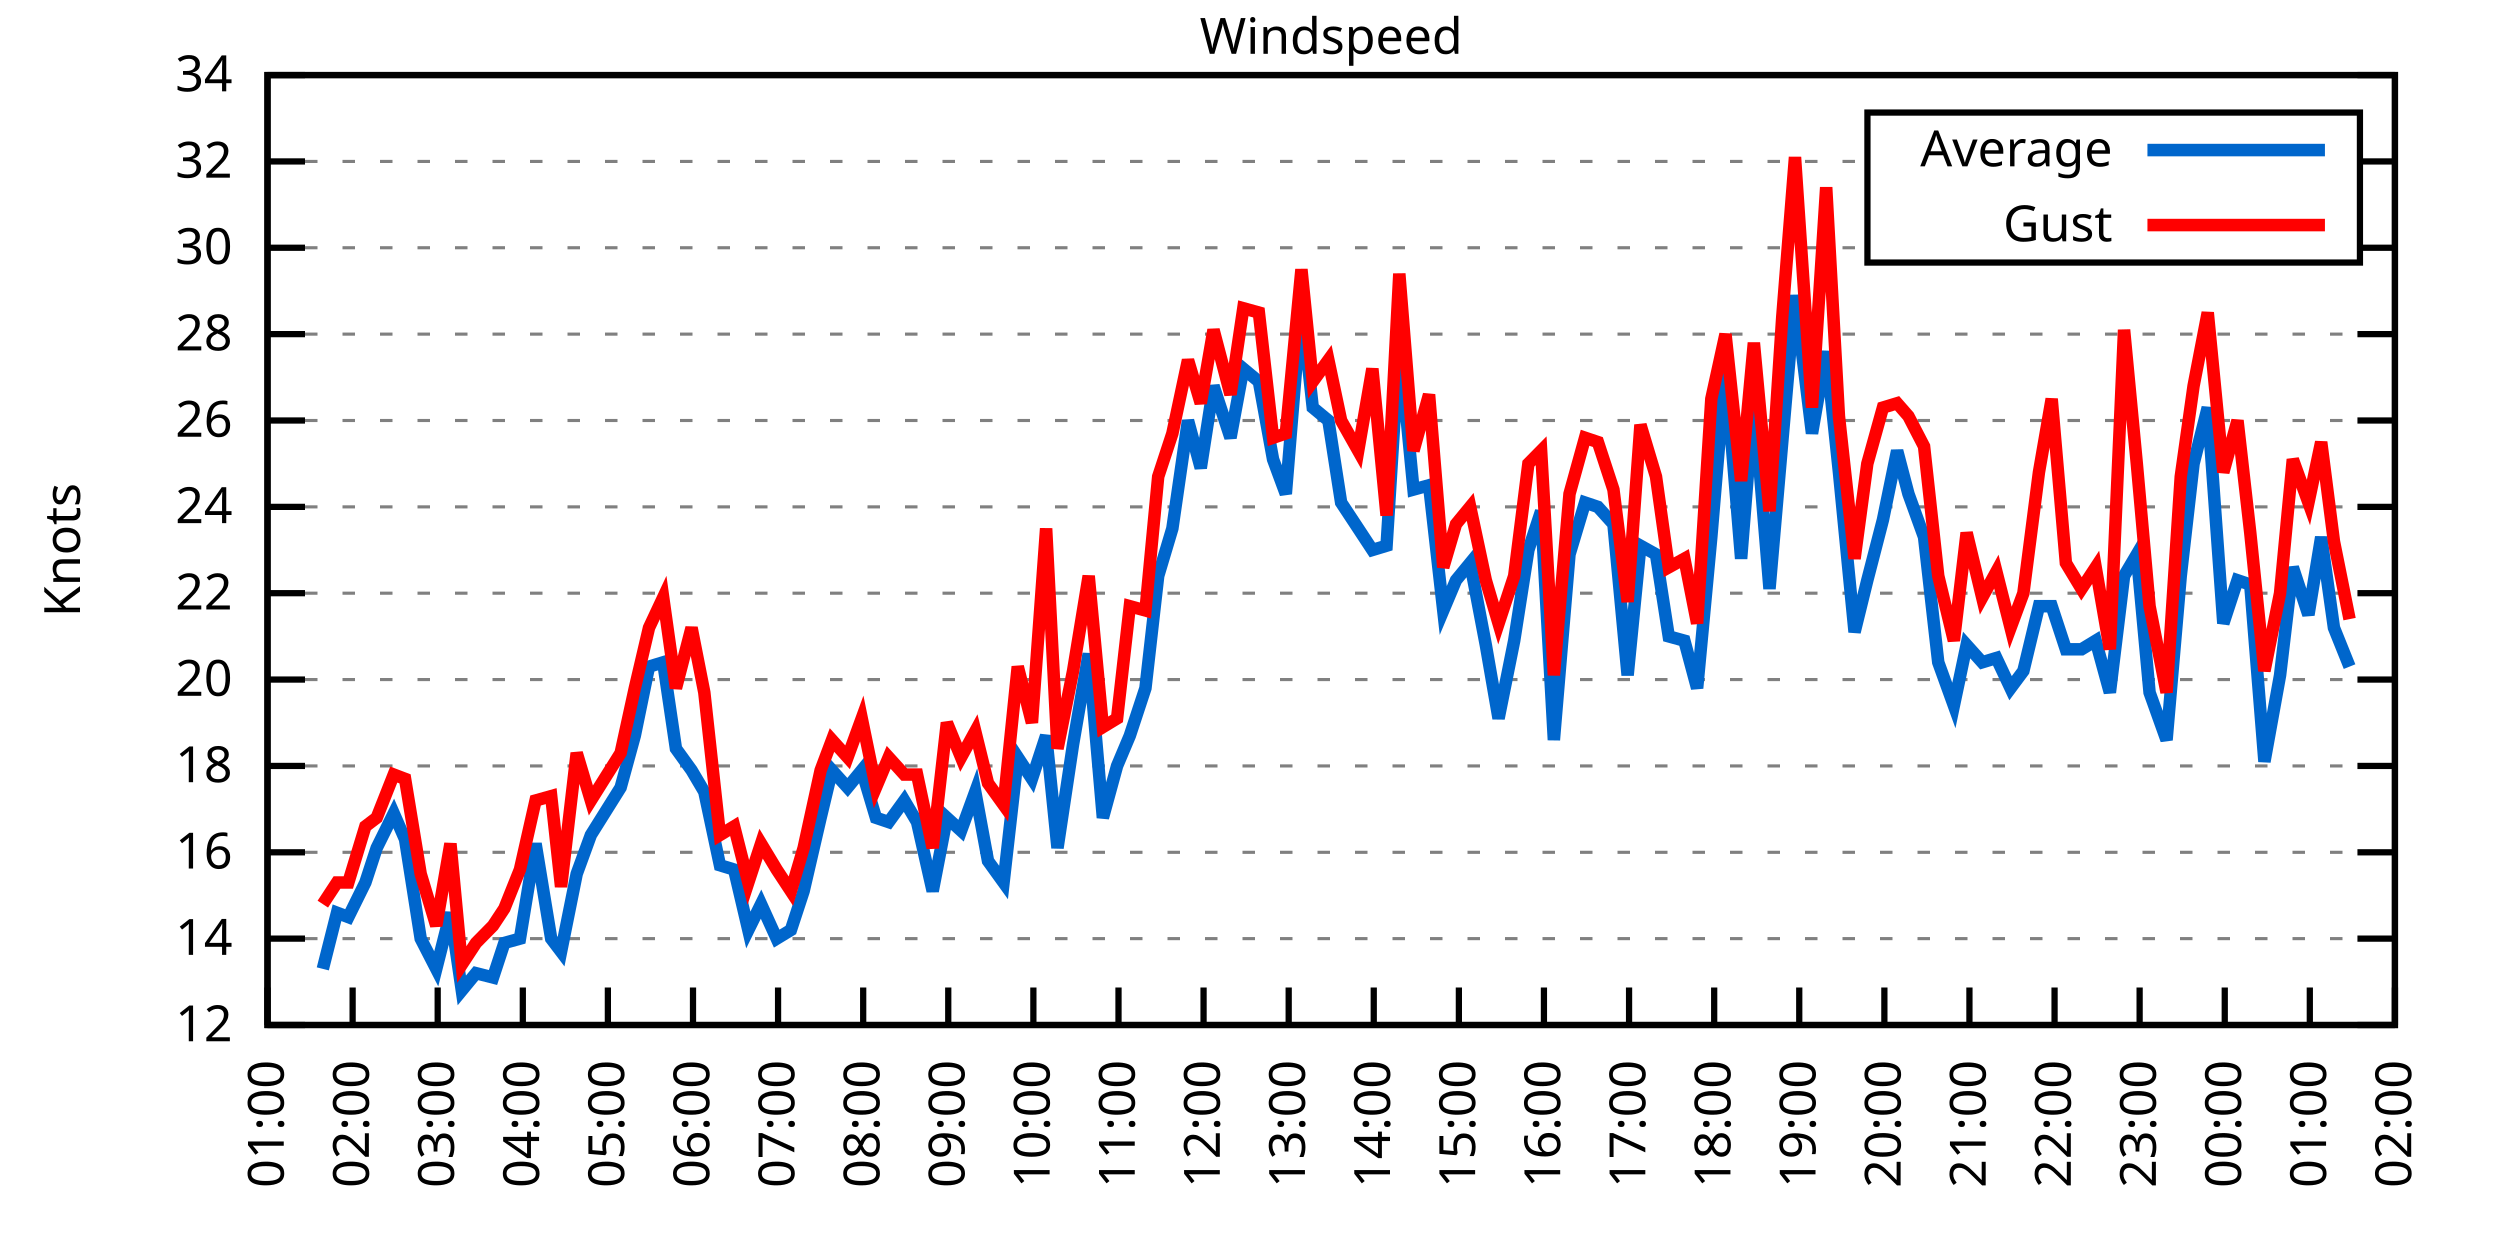
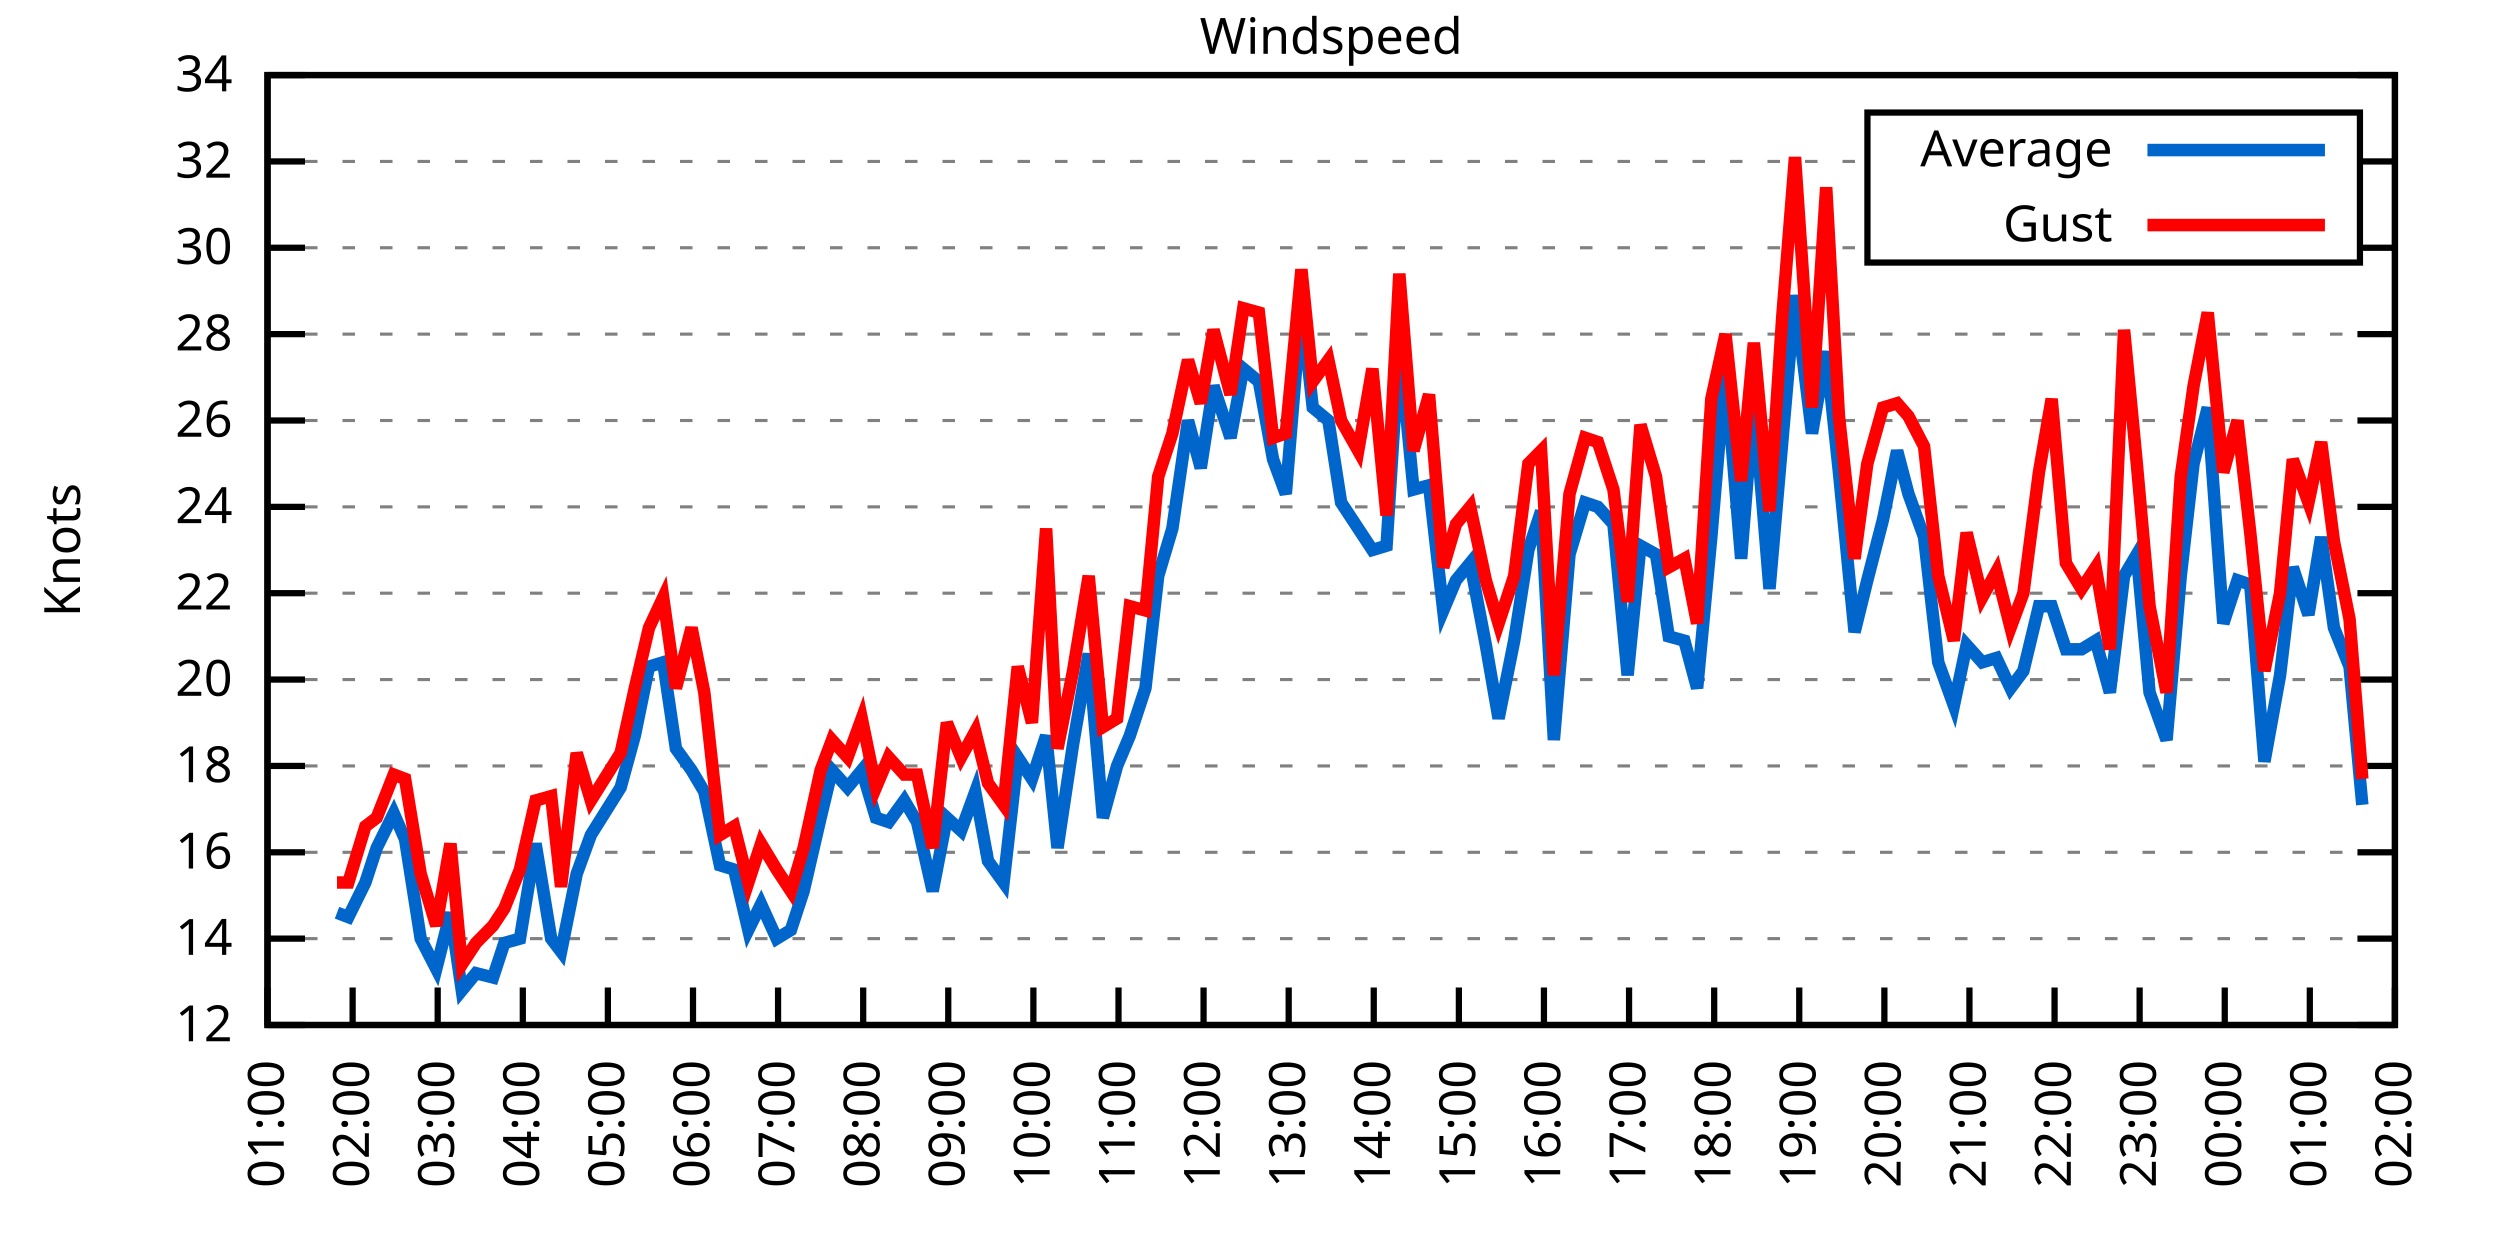
<svg xmlns="http://www.w3.org/2000/svg" xmlns:xlink="http://www.w3.org/1999/xlink" width="400" height="200" viewBox="0 0 400 200">
  <g id="gnuplot_canvas">
    <rect x="0" y="0" width="400" height="200" fill="none" />
    <defs>
      <circle id="gpDot" r="0.5" stroke-width="0.5" stroke="currentColor" />
      <path id="gpPt0" stroke-width="0.333" stroke="currentColor" d="M-1,0 h2 M0,-1 v2" />
      <path id="gpPt1" stroke-width="0.333" stroke="currentColor" d="M-1,-1 L1,1 M1,-1 L-1,1" />
      <path id="gpPt2" stroke-width="0.333" stroke="currentColor" d="M-1,0 L1,0 M0,-1 L0,1 M-1,-1 L1,1 M-1,1 L1,-1" />
      <rect id="gpPt3" stroke-width="0.333" stroke="currentColor" x="-1" y="-1" width="2" height="2" />
      <rect id="gpPt4" stroke-width="0.333" stroke="currentColor" fill="currentColor" x="-1" y="-1" width="2" height="2" />
      <circle id="gpPt5" stroke-width="0.333" stroke="currentColor" cx="0" cy="0" r="1" />
      <use xlink:href="#gpPt5" id="gpPt6" fill="currentColor" stroke="none" />
      <path id="gpPt7" stroke-width="0.333" stroke="currentColor" d="M0,-1.33 L-1.33,0.67 L1.33,0.67 z" />
      <use xlink:href="#gpPt7" id="gpPt8" fill="currentColor" stroke="none" />
      <use xlink:href="#gpPt7" id="gpPt9" stroke="currentColor" transform="rotate(180)" />
      <use xlink:href="#gpPt9" id="gpPt10" fill="currentColor" stroke="none" />
      <use xlink:href="#gpPt3" id="gpPt11" stroke="currentColor" transform="rotate(45)" />
      <use xlink:href="#gpPt11" id="gpPt12" fill="currentColor" stroke="none" />
      <path id="gpPt13" stroke-width="0.333" stroke="currentColor" d="M0,1.330 L1.265,0.411 L0.782,-1.067 L-0.782,-1.076 L-1.265,0.411 z" />
      <use xlink:href="#gpPt13" id="gpPt14" fill="currentColor" stroke="none" />
      <filter id="textbox" filterUnits="objectBoundingBox" x="0" y="0" height="1" width="1">
        <feFlood flood-color="white" flood-opacity="1" result="bgnd" />
        <feComposite in="SourceGraphic" in2="bgnd" operator="atop" />
      </filter>
      <filter id="greybox" filterUnits="objectBoundingBox" x="0" y="0" height="1" width="1">
        <feFlood flood-color="lightgrey" flood-opacity="1" result="grey" />
        <feComposite in="SourceGraphic" in2="grey" operator="atop" />
      </filter>
    </defs>
    <g fill="none" color="white" stroke="currentColor" stroke-width="1.00" stroke-linecap="butt" stroke-linejoin="miter">
</g>
    <g fill="none" color="black" stroke="currentColor" stroke-width="1.00" stroke-linecap="butt" stroke-linejoin="miter">
      <g stroke="none" shape-rendering="crispEdges">
        <polygon fill="rgb(255, 255, 255)" points="42.80,164.00 383.18,164.00 383.18,12.02 42.80,12.02 " />
      </g>
    </g>
    <g fill="none" color="black" stroke="currentColor" stroke-width="1.00" stroke-linecap="butt" stroke-linejoin="miter">
</g>
    <g fill="none" color="black" stroke="black" stroke-width="0.50" stroke-linecap="butt" stroke-linejoin="miter">
</g>
    <g fill="none" color="gray" stroke="currentColor" stroke-width="0.50" stroke-linecap="butt" stroke-linejoin="miter">
      <path stroke="gray" stroke-dasharray="2,4" class="gridline" d="M42.80,164.00 L383.19,164.00  " />
    </g>
    <g fill="none" color="gray" stroke="gray" stroke-width="1.00" stroke-linecap="butt" stroke-linejoin="miter">
</g>
    <g fill="none" color="black" stroke="currentColor" stroke-width="1.00" stroke-linecap="butt" stroke-linejoin="miter">
      <path stroke="black" d="M42.80,164.00 L48.80,164.00 M383.19,164.00 L377.19,164.00  " />
      <g transform="translate(37.20,166.60)" stroke="none" fill="black" font-family="Sans" font-size="8.00" text-anchor="end">
        <text>
          <tspan font-family="Sans"> 12</tspan>
        </text>
      </g>
    </g>
    <g fill="none" color="black" stroke="currentColor" stroke-width="1.00" stroke-linecap="butt" stroke-linejoin="miter">
</g>
    <g fill="none" color="black" stroke="black" stroke-width="0.50" stroke-linecap="butt" stroke-linejoin="miter">
</g>
    <g fill="none" color="gray" stroke="currentColor" stroke-width="0.50" stroke-linecap="butt" stroke-linejoin="miter">
      <path stroke="gray" stroke-dasharray="2,4" class="gridline" d="M42.80,150.18 L383.19,150.18  " />
    </g>
    <g fill="none" color="gray" stroke="gray" stroke-width="1.00" stroke-linecap="butt" stroke-linejoin="miter">
</g>
    <g fill="none" color="black" stroke="currentColor" stroke-width="1.00" stroke-linecap="butt" stroke-linejoin="miter">
      <path stroke="black" d="M42.80,150.18 L48.80,150.18 M383.19,150.18 L377.19,150.18  " />
      <g transform="translate(37.20,152.78)" stroke="none" fill="black" font-family="Sans" font-size="8.00" text-anchor="end">
        <text>
          <tspan font-family="Sans"> 14</tspan>
        </text>
      </g>
    </g>
    <g fill="none" color="black" stroke="currentColor" stroke-width="1.00" stroke-linecap="butt" stroke-linejoin="miter">
</g>
    <g fill="none" color="black" stroke="black" stroke-width="0.50" stroke-linecap="butt" stroke-linejoin="miter">
</g>
    <g fill="none" color="gray" stroke="currentColor" stroke-width="0.50" stroke-linecap="butt" stroke-linejoin="miter">
      <path stroke="gray" stroke-dasharray="2,4" class="gridline" d="M42.80,136.37 L383.19,136.37  " />
    </g>
    <g fill="none" color="gray" stroke="gray" stroke-width="1.00" stroke-linecap="butt" stroke-linejoin="miter">
</g>
    <g fill="none" color="black" stroke="currentColor" stroke-width="1.00" stroke-linecap="butt" stroke-linejoin="miter">
      <path stroke="black" d="M42.80,136.37 L48.80,136.37 M383.19,136.37 L377.19,136.37  " />
      <g transform="translate(37.20,138.97)" stroke="none" fill="black" font-family="Sans" font-size="8.00" text-anchor="end">
        <text>
          <tspan font-family="Sans"> 16</tspan>
        </text>
      </g>
    </g>
    <g fill="none" color="black" stroke="currentColor" stroke-width="1.00" stroke-linecap="butt" stroke-linejoin="miter">
</g>
    <g fill="none" color="black" stroke="black" stroke-width="0.50" stroke-linecap="butt" stroke-linejoin="miter">
</g>
    <g fill="none" color="gray" stroke="currentColor" stroke-width="0.50" stroke-linecap="butt" stroke-linejoin="miter">
      <path stroke="gray" stroke-dasharray="2,4" class="gridline" d="M42.80,122.55 L383.19,122.55  " />
    </g>
    <g fill="none" color="gray" stroke="gray" stroke-width="1.00" stroke-linecap="butt" stroke-linejoin="miter">
</g>
    <g fill="none" color="black" stroke="currentColor" stroke-width="1.00" stroke-linecap="butt" stroke-linejoin="miter">
      <path stroke="black" d="M42.80,122.55 L48.80,122.55 M383.19,122.55 L377.19,122.55  " />
      <g transform="translate(37.20,125.15)" stroke="none" fill="black" font-family="Sans" font-size="8.00" text-anchor="end">
        <text>
          <tspan font-family="Sans"> 18</tspan>
        </text>
      </g>
    </g>
    <g fill="none" color="black" stroke="currentColor" stroke-width="1.00" stroke-linecap="butt" stroke-linejoin="miter">
</g>
    <g fill="none" color="black" stroke="black" stroke-width="0.50" stroke-linecap="butt" stroke-linejoin="miter">
</g>
    <g fill="none" color="gray" stroke="currentColor" stroke-width="0.50" stroke-linecap="butt" stroke-linejoin="miter">
      <path stroke="gray" stroke-dasharray="2,4" class="gridline" d="M42.80,108.73 L383.19,108.73  " />
    </g>
    <g fill="none" color="gray" stroke="gray" stroke-width="1.00" stroke-linecap="butt" stroke-linejoin="miter">
</g>
    <g fill="none" color="black" stroke="currentColor" stroke-width="1.00" stroke-linecap="butt" stroke-linejoin="miter">
      <path stroke="black" d="M42.80,108.73 L48.80,108.73 M383.19,108.73 L377.19,108.73  " />
      <g transform="translate(37.20,111.33)" stroke="none" fill="black" font-family="Sans" font-size="8.00" text-anchor="end">
        <text>
          <tspan font-family="Sans"> 20</tspan>
        </text>
      </g>
    </g>
    <g fill="none" color="black" stroke="currentColor" stroke-width="1.00" stroke-linecap="butt" stroke-linejoin="miter">
</g>
    <g fill="none" color="black" stroke="black" stroke-width="0.50" stroke-linecap="butt" stroke-linejoin="miter">
</g>
    <g fill="none" color="gray" stroke="currentColor" stroke-width="0.50" stroke-linecap="butt" stroke-linejoin="miter">
      <path stroke="gray" stroke-dasharray="2,4" class="gridline" d="M42.80,94.91 L383.19,94.91  " />
    </g>
    <g fill="none" color="gray" stroke="gray" stroke-width="1.00" stroke-linecap="butt" stroke-linejoin="miter">
</g>
    <g fill="none" color="black" stroke="currentColor" stroke-width="1.00" stroke-linecap="butt" stroke-linejoin="miter">
      <path stroke="black" d="M42.80,94.91 L48.80,94.91 M383.19,94.91 L377.19,94.91  " />
      <g transform="translate(37.20,97.51)" stroke="none" fill="black" font-family="Sans" font-size="8.00" text-anchor="end">
        <text>
          <tspan font-family="Sans"> 22</tspan>
        </text>
      </g>
    </g>
    <g fill="none" color="black" stroke="currentColor" stroke-width="1.00" stroke-linecap="butt" stroke-linejoin="miter">
</g>
    <g fill="none" color="black" stroke="black" stroke-width="0.50" stroke-linecap="butt" stroke-linejoin="miter">
</g>
    <g fill="none" color="gray" stroke="currentColor" stroke-width="0.50" stroke-linecap="butt" stroke-linejoin="miter">
      <path stroke="gray" stroke-dasharray="2,4" class="gridline" d="M42.80,81.10 L383.19,81.10  " />
    </g>
    <g fill="none" color="gray" stroke="gray" stroke-width="1.00" stroke-linecap="butt" stroke-linejoin="miter">
</g>
    <g fill="none" color="black" stroke="currentColor" stroke-width="1.00" stroke-linecap="butt" stroke-linejoin="miter">
      <path stroke="black" d="M42.80,81.10 L48.80,81.10 M383.19,81.10 L377.19,81.10  " />
      <g transform="translate(37.20,83.70)" stroke="none" fill="black" font-family="Sans" font-size="8.00" text-anchor="end">
        <text>
          <tspan font-family="Sans"> 24</tspan>
        </text>
      </g>
    </g>
    <g fill="none" color="black" stroke="currentColor" stroke-width="1.00" stroke-linecap="butt" stroke-linejoin="miter">
</g>
    <g fill="none" color="black" stroke="black" stroke-width="0.50" stroke-linecap="butt" stroke-linejoin="miter">
</g>
    <g fill="none" color="gray" stroke="currentColor" stroke-width="0.50" stroke-linecap="butt" stroke-linejoin="miter">
      <path stroke="gray" stroke-dasharray="2,4" class="gridline" d="M42.80,67.28 L383.19,67.28  " />
    </g>
    <g fill="none" color="gray" stroke="gray" stroke-width="1.00" stroke-linecap="butt" stroke-linejoin="miter">
</g>
    <g fill="none" color="black" stroke="currentColor" stroke-width="1.00" stroke-linecap="butt" stroke-linejoin="miter">
      <path stroke="black" d="M42.80,67.28 L48.80,67.28 M383.19,67.28 L377.19,67.28  " />
      <g transform="translate(37.20,69.88)" stroke="none" fill="black" font-family="Sans" font-size="8.00" text-anchor="end">
        <text>
          <tspan font-family="Sans"> 26</tspan>
        </text>
      </g>
    </g>
    <g fill="none" color="black" stroke="currentColor" stroke-width="1.00" stroke-linecap="butt" stroke-linejoin="miter">
</g>
    <g fill="none" color="black" stroke="black" stroke-width="0.50" stroke-linecap="butt" stroke-linejoin="miter">
</g>
    <g fill="none" color="gray" stroke="currentColor" stroke-width="0.50" stroke-linecap="butt" stroke-linejoin="miter">
      <path stroke="gray" stroke-dasharray="2,4" class="gridline" d="M42.80,53.46 L383.19,53.46  " />
    </g>
    <g fill="none" color="gray" stroke="gray" stroke-width="1.00" stroke-linecap="butt" stroke-linejoin="miter">
</g>
    <g fill="none" color="black" stroke="currentColor" stroke-width="1.00" stroke-linecap="butt" stroke-linejoin="miter">
      <path stroke="black" d="M42.80,53.46 L48.80,53.46 M383.19,53.46 L377.19,53.46  " />
      <g transform="translate(37.20,56.06)" stroke="none" fill="black" font-family="Sans" font-size="8.00" text-anchor="end">
        <text>
          <tspan font-family="Sans"> 28</tspan>
        </text>
      </g>
    </g>
    <g fill="none" color="black" stroke="currentColor" stroke-width="1.00" stroke-linecap="butt" stroke-linejoin="miter">
</g>
    <g fill="none" color="black" stroke="black" stroke-width="0.50" stroke-linecap="butt" stroke-linejoin="miter">
</g>
    <g fill="none" color="gray" stroke="currentColor" stroke-width="0.50" stroke-linecap="butt" stroke-linejoin="miter">
      <path stroke="gray" stroke-dasharray="2,4" class="gridline" d="M42.80,39.64 L298.79,39.64 M377.59,39.64 L383.19,39.64  " />
    </g>
    <g fill="none" color="gray" stroke="gray" stroke-width="1.00" stroke-linecap="butt" stroke-linejoin="miter">
</g>
    <g fill="none" color="black" stroke="currentColor" stroke-width="1.00" stroke-linecap="butt" stroke-linejoin="miter">
      <path stroke="black" d="M42.80,39.64 L48.80,39.64 M383.19,39.64 L377.19,39.64  " />
      <g transform="translate(37.20,42.24)" stroke="none" fill="black" font-family="Sans" font-size="8.00" text-anchor="end">
        <text>
          <tspan font-family="Sans"> 30</tspan>
        </text>
      </g>
    </g>
    <g fill="none" color="black" stroke="currentColor" stroke-width="1.00" stroke-linecap="butt" stroke-linejoin="miter">
</g>
    <g fill="none" color="black" stroke="black" stroke-width="0.50" stroke-linecap="butt" stroke-linejoin="miter">
</g>
    <g fill="none" color="gray" stroke="currentColor" stroke-width="0.50" stroke-linecap="butt" stroke-linejoin="miter">
      <path stroke="gray" stroke-dasharray="2,4" class="gridline" d="M42.80,25.83 L298.79,25.83 M377.59,25.83 L383.19,25.83  " />
    </g>
    <g fill="none" color="gray" stroke="gray" stroke-width="1.00" stroke-linecap="butt" stroke-linejoin="miter">
</g>
    <g fill="none" color="black" stroke="currentColor" stroke-width="1.00" stroke-linecap="butt" stroke-linejoin="miter">
      <path stroke="black" d="M42.80,25.83 L48.80,25.83 M383.19,25.83 L377.19,25.83  " />
      <g transform="translate(37.20,28.43)" stroke="none" fill="black" font-family="Sans" font-size="8.00" text-anchor="end">
        <text>
          <tspan font-family="Sans"> 32</tspan>
        </text>
      </g>
    </g>
    <g fill="none" color="black" stroke="currentColor" stroke-width="1.00" stroke-linecap="butt" stroke-linejoin="miter">
</g>
    <g fill="none" color="black" stroke="black" stroke-width="0.50" stroke-linecap="butt" stroke-linejoin="miter">
</g>
    <g fill="none" color="gray" stroke="currentColor" stroke-width="0.50" stroke-linecap="butt" stroke-linejoin="miter">
      <path stroke="gray" stroke-dasharray="2,4" class="gridline" d="M42.80,12.01 L383.19,12.01  " />
    </g>
    <g fill="none" color="gray" stroke="gray" stroke-width="1.00" stroke-linecap="butt" stroke-linejoin="miter">
</g>
    <g fill="none" color="black" stroke="currentColor" stroke-width="1.00" stroke-linecap="butt" stroke-linejoin="miter">
      <path stroke="black" d="M42.80,12.01 L48.80,12.01 M383.19,12.01 L377.19,12.01  " />
      <g transform="translate(37.20,14.61)" stroke="none" fill="black" font-family="Sans" font-size="8.00" text-anchor="end">
        <text>
          <tspan font-family="Sans"> 34</tspan>
        </text>
      </g>
    </g>
    <g fill="none" color="black" stroke="currentColor" stroke-width="1.00" stroke-linecap="butt" stroke-linejoin="miter">
      <path stroke="black" d="M42.80,164.00 L42.80,158.00  " />
      <g transform="translate(45.40,169.60) rotate(270.00)" stroke="none" fill="black" font-family="Sans" font-size="8.00" text-anchor="end">
        <text>
          <tspan font-family="Sans">01:00</tspan>
        </text>
      </g>
    </g>
    <g fill="none" color="black" stroke="currentColor" stroke-width="1.00" stroke-linecap="butt" stroke-linejoin="miter">
      <path stroke="black" d="M56.42,164.00 L56.42,158.00  " />
      <g transform="translate(59.02,169.60) rotate(270.00)" stroke="none" fill="black" font-family="Sans" font-size="8.00" text-anchor="end">
        <text>
          <tspan font-family="Sans">02:00</tspan>
        </text>
      </g>
    </g>
    <g fill="none" color="black" stroke="currentColor" stroke-width="1.00" stroke-linecap="butt" stroke-linejoin="miter">
      <path stroke="black" d="M70.03,164.00 L70.03,158.00  " />
      <g transform="translate(72.63,169.60) rotate(270.00)" stroke="none" fill="black" font-family="Sans" font-size="8.00" text-anchor="end">
        <text>
          <tspan font-family="Sans">03:00</tspan>
        </text>
      </g>
    </g>
    <g fill="none" color="black" stroke="currentColor" stroke-width="1.00" stroke-linecap="butt" stroke-linejoin="miter">
      <path stroke="black" d="M83.65,164.00 L83.65,158.00  " />
      <g transform="translate(86.25,169.60) rotate(270.00)" stroke="none" fill="black" font-family="Sans" font-size="8.00" text-anchor="end">
        <text>
          <tspan font-family="Sans">04:00</tspan>
        </text>
      </g>
    </g>
    <g fill="none" color="black" stroke="currentColor" stroke-width="1.00" stroke-linecap="butt" stroke-linejoin="miter">
      <path stroke="black" d="M97.26,164.00 L97.26,158.00  " />
      <g transform="translate(99.86,169.60) rotate(270.00)" stroke="none" fill="black" font-family="Sans" font-size="8.00" text-anchor="end">
        <text>
          <tspan font-family="Sans">05:00</tspan>
        </text>
      </g>
    </g>
    <g fill="none" color="black" stroke="currentColor" stroke-width="1.00" stroke-linecap="butt" stroke-linejoin="miter">
      <path stroke="black" d="M110.88,164.00 L110.88,158.00  " />
      <g transform="translate(113.48,169.60) rotate(270.00)" stroke="none" fill="black" font-family="Sans" font-size="8.00" text-anchor="end">
        <text>
          <tspan font-family="Sans">06:00</tspan>
        </text>
      </g>
    </g>
    <g fill="none" color="black" stroke="currentColor" stroke-width="1.00" stroke-linecap="butt" stroke-linejoin="miter">
      <path stroke="black" d="M124.49,164.00 L124.49,158.00  " />
      <g transform="translate(127.09,169.60) rotate(270.00)" stroke="none" fill="black" font-family="Sans" font-size="8.00" text-anchor="end">
        <text>
          <tspan font-family="Sans">07:00</tspan>
        </text>
      </g>
    </g>
    <g fill="none" color="black" stroke="currentColor" stroke-width="1.00" stroke-linecap="butt" stroke-linejoin="miter">
      <path stroke="black" d="M138.11,164.00 L138.11,158.00  " />
      <g transform="translate(140.71,169.60) rotate(270.00)" stroke="none" fill="black" font-family="Sans" font-size="8.00" text-anchor="end">
        <text>
          <tspan font-family="Sans">08:00</tspan>
        </text>
      </g>
    </g>
    <g fill="none" color="black" stroke="currentColor" stroke-width="1.00" stroke-linecap="butt" stroke-linejoin="miter">
      <path stroke="black" d="M151.72,164.00 L151.72,158.00  " />
      <g transform="translate(154.32,169.60) rotate(270.00)" stroke="none" fill="black" font-family="Sans" font-size="8.00" text-anchor="end">
        <text>
          <tspan font-family="Sans">09:00</tspan>
        </text>
      </g>
    </g>
    <g fill="none" color="black" stroke="currentColor" stroke-width="1.00" stroke-linecap="butt" stroke-linejoin="miter">
      <path stroke="black" d="M165.34,164.00 L165.34,158.00  " />
      <g transform="translate(167.94,169.60) rotate(270.00)" stroke="none" fill="black" font-family="Sans" font-size="8.00" text-anchor="end">
        <text>
          <tspan font-family="Sans">10:00</tspan>
        </text>
      </g>
    </g>
    <g fill="none" color="black" stroke="currentColor" stroke-width="1.00" stroke-linecap="butt" stroke-linejoin="miter">
      <path stroke="black" d="M178.96,164.00 L178.96,158.00  " />
      <g transform="translate(181.56,169.60) rotate(270.00)" stroke="none" fill="black" font-family="Sans" font-size="8.00" text-anchor="end">
        <text>
          <tspan font-family="Sans">11:00</tspan>
        </text>
      </g>
    </g>
    <g fill="none" color="black" stroke="currentColor" stroke-width="1.00" stroke-linecap="butt" stroke-linejoin="miter">
      <path stroke="black" d="M192.57,164.00 L192.57,158.00  " />
      <g transform="translate(195.17,169.60) rotate(270.00)" stroke="none" fill="black" font-family="Sans" font-size="8.00" text-anchor="end">
        <text>
          <tspan font-family="Sans">12:00</tspan>
        </text>
      </g>
    </g>
    <g fill="none" color="black" stroke="currentColor" stroke-width="1.00" stroke-linecap="butt" stroke-linejoin="miter">
      <path stroke="black" d="M206.19,164.00 L206.19,158.00  " />
      <g transform="translate(208.79,169.60) rotate(270.00)" stroke="none" fill="black" font-family="Sans" font-size="8.00" text-anchor="end">
        <text>
          <tspan font-family="Sans">13:00</tspan>
        </text>
      </g>
    </g>
    <g fill="none" color="black" stroke="currentColor" stroke-width="1.00" stroke-linecap="butt" stroke-linejoin="miter">
      <path stroke="black" d="M219.80,164.00 L219.80,158.00  " />
      <g transform="translate(222.40,169.60) rotate(270.00)" stroke="none" fill="black" font-family="Sans" font-size="8.00" text-anchor="end">
        <text>
          <tspan font-family="Sans">14:00</tspan>
        </text>
      </g>
    </g>
    <g fill="none" color="black" stroke="currentColor" stroke-width="1.00" stroke-linecap="butt" stroke-linejoin="miter">
      <path stroke="black" d="M233.42,164.00 L233.42,158.00  " />
      <g transform="translate(236.02,169.60) rotate(270.00)" stroke="none" fill="black" font-family="Sans" font-size="8.00" text-anchor="end">
        <text>
          <tspan font-family="Sans">15:00</tspan>
        </text>
      </g>
    </g>
    <g fill="none" color="black" stroke="currentColor" stroke-width="1.00" stroke-linecap="butt" stroke-linejoin="miter">
      <path stroke="black" d="M247.03,164.00 L247.03,158.00  " />
      <g transform="translate(249.63,169.60) rotate(270.00)" stroke="none" fill="black" font-family="Sans" font-size="8.00" text-anchor="end">
        <text>
          <tspan font-family="Sans">16:00</tspan>
        </text>
      </g>
    </g>
    <g fill="none" color="black" stroke="currentColor" stroke-width="1.00" stroke-linecap="butt" stroke-linejoin="miter">
      <path stroke="black" d="M260.65,164.00 L260.65,158.00  " />
      <g transform="translate(263.25,169.60) rotate(270.00)" stroke="none" fill="black" font-family="Sans" font-size="8.00" text-anchor="end">
        <text>
          <tspan font-family="Sans">17:00</tspan>
        </text>
      </g>
    </g>
    <g fill="none" color="black" stroke="currentColor" stroke-width="1.00" stroke-linecap="butt" stroke-linejoin="miter">
      <path stroke="black" d="M274.27,164.00 L274.27,158.00  " />
      <g transform="translate(276.87,169.60) rotate(270.00)" stroke="none" fill="black" font-family="Sans" font-size="8.00" text-anchor="end">
        <text>
          <tspan font-family="Sans">18:00</tspan>
        </text>
      </g>
    </g>
    <g fill="none" color="black" stroke="currentColor" stroke-width="1.00" stroke-linecap="butt" stroke-linejoin="miter">
      <path stroke="black" d="M287.88,164.00 L287.88,158.00  " />
      <g transform="translate(290.48,169.60) rotate(270.00)" stroke="none" fill="black" font-family="Sans" font-size="8.00" text-anchor="end">
        <text>
          <tspan font-family="Sans">19:00</tspan>
        </text>
      </g>
    </g>
    <g fill="none" color="black" stroke="currentColor" stroke-width="1.00" stroke-linecap="butt" stroke-linejoin="miter">
      <path stroke="black" d="M301.50,164.00 L301.50,158.00  " />
      <g transform="translate(304.10,169.60) rotate(270.00)" stroke="none" fill="black" font-family="Sans" font-size="8.00" text-anchor="end">
        <text>
          <tspan font-family="Sans">20:00</tspan>
        </text>
      </g>
    </g>
    <g fill="none" color="black" stroke="currentColor" stroke-width="1.00" stroke-linecap="butt" stroke-linejoin="miter">
      <path stroke="black" d="M315.11,164.00 L315.11,158.00  " />
      <g transform="translate(317.71,169.60) rotate(270.00)" stroke="none" fill="black" font-family="Sans" font-size="8.00" text-anchor="end">
        <text>
          <tspan font-family="Sans">21:00</tspan>
        </text>
      </g>
    </g>
    <g fill="none" color="black" stroke="currentColor" stroke-width="1.00" stroke-linecap="butt" stroke-linejoin="miter">
      <path stroke="black" d="M328.73,164.00 L328.73,158.00  " />
      <g transform="translate(331.33,169.60) rotate(270.00)" stroke="none" fill="black" font-family="Sans" font-size="8.00" text-anchor="end">
        <text>
          <tspan font-family="Sans">22:00</tspan>
        </text>
      </g>
    </g>
    <g fill="none" color="black" stroke="currentColor" stroke-width="1.00" stroke-linecap="butt" stroke-linejoin="miter">
      <path stroke="black" d="M342.34,164.00 L342.34,158.00  " />
      <g transform="translate(344.94,169.60) rotate(270.00)" stroke="none" fill="black" font-family="Sans" font-size="8.00" text-anchor="end">
        <text>
          <tspan font-family="Sans">23:00</tspan>
        </text>
      </g>
    </g>
    <g fill="none" color="black" stroke="currentColor" stroke-width="1.00" stroke-linecap="butt" stroke-linejoin="miter">
      <path stroke="black" d="M355.96,164.00 L355.96,158.00  " />
      <g transform="translate(358.56,169.60) rotate(270.00)" stroke="none" fill="black" font-family="Sans" font-size="8.00" text-anchor="end">
        <text>
          <tspan font-family="Sans">00:00</tspan>
        </text>
      </g>
    </g>
    <g fill="none" color="black" stroke="currentColor" stroke-width="1.00" stroke-linecap="butt" stroke-linejoin="miter">
      <path stroke="black" d="M369.57,164.00 L369.57,158.00  " />
      <g transform="translate(372.17,169.60) rotate(270.00)" stroke="none" fill="black" font-family="Sans" font-size="8.00" text-anchor="end">
        <text>
          <tspan font-family="Sans">01:00</tspan>
        </text>
      </g>
    </g>
    <g fill="none" color="black" stroke="currentColor" stroke-width="1.00" stroke-linecap="butt" stroke-linejoin="miter">
      <path stroke="black" d="M383.19,164.00 L383.19,158.00  " />
      <g transform="translate(385.79,169.60) rotate(270.00)" stroke="none" fill="black" font-family="Sans" font-size="8.00" text-anchor="end">
        <text>
          <tspan font-family="Sans">02:00</tspan>
        </text>
      </g>
    </g>
    <g fill="none" color="black" stroke="currentColor" stroke-width="1.00" stroke-linecap="butt" stroke-linejoin="miter">
</g>
    <g fill="none" color="black" stroke="currentColor" stroke-width="1.00" stroke-linecap="butt" stroke-linejoin="miter">
      <path stroke="black" d="M42.80,12.01 L42.80,164.00 L383.19,164.00 L383.19,12.01 L42.80,12.01 Z  " />
    </g>
    <g fill="none" color="black" stroke="currentColor" stroke-width="1.00" stroke-linecap="butt" stroke-linejoin="miter">
</g>
    <g fill="none" color="black" stroke="currentColor" stroke-width="1.00" stroke-linecap="butt" stroke-linejoin="miter">
      <path stroke="black" d="M298.79,42.01 L298.79,18.01 L377.59,18.01 L377.59,42.01 L298.79,42.01 Z  " />
    </g>
    <g id="Windspeed_plot_1">
      <g fill="none" color="white" stroke="black" stroke-width="2.00" stroke-linecap="butt" stroke-linejoin="miter">
</g>
      <g fill="none" color="black" stroke="currentColor" stroke-width="2.00" stroke-linecap="butt" stroke-linejoin="miter">
        <g transform="translate(337.99,26.61)" stroke="none" fill="black" font-family="Sans" font-size="8.00" text-anchor="end">
          <text>
            <tspan font-family="Sans">Average</tspan>
          </text>
        </g>
      </g>
      <g fill="none" color="black" stroke="currentColor" stroke-width="2.00" stroke-linecap="butt" stroke-linejoin="miter">
-         <path stroke="rgb(  0, 102, 204)" d="M343.59,24.01 L371.99,24.01 M51.65,155.02 L53.92,146.04 L55.73,146.73 L58.46,141.20 L60.27,135.67 L63.00,130.15   L64.81,134.29 L67.31,150.18 L69.80,155.02 L72.07,146.04 L73.89,158.47 L76.16,155.71 L78.88,156.40 L80.70,150.87   L83.19,150.18 L85.69,134.98 L88.19,150.18 L89.77,152.26 L92.27,139.82 L94.54,133.60 L99.30,126.00 L101.57,117.71   L103.84,106.66 L106.11,105.97 L108.15,119.78 L110.65,123.24 L112.69,126.69 L115.19,138.44 L117.46,139.13 L119.73,148.80   L121.77,144.66 L124.27,150.18 L126.54,148.80 L128.58,142.58 L131.30,130.84 L133.12,123.24 L135.61,126.00 L137.88,123.24   L140.15,130.84 L142.19,131.53 L144.69,128.08 L146.73,131.53 L149.23,142.58 L151.50,130.84 L153.77,132.91 L156.04,126.69   L158.08,137.75 L160.57,141.20 L162.84,121.17 L165.11,124.62 L167.38,117.71 L169.20,135.67 L171.69,119.09 L174.19,104.59   L176.46,130.84 L178.73,122.55 L180.77,117.71 L183.27,110.11 L185.31,92.15 L187.58,84.55 L190.08,67.28 L192.12,74.88   L194.16,61.75 L196.88,70.04 L198.93,58.99 L201.42,61.06 L203.69,73.50 L205.73,79.02 L208.23,48.63 L210.04,65.21   L212.54,67.28 L214.58,80.41 L217.31,84.55 L219.58,88.00 L221.85,87.31 L223.89,54.84 L226.16,78.33 L228.65,77.64   L230.92,97.68 L232.96,92.84 L235.23,90.08 L237.73,103.20 L239.77,114.95 L242.27,102.51 L244.54,88.00 L246.58,81.79   L248.62,118.40 L251.12,88.70 L253.61,80.41 L255.66,81.10 L258.15,83.86 L260.42,108.04 L262.47,87.31 L264.96,88.70   L267.00,101.82 L269.50,102.51 L271.54,110.11 L273.81,85.93 L276.08,58.99 L278.58,89.39 L280.62,63.82 L283.12,94.22   L285.16,70.73 L287.20,47.24 L289.92,69.35 L292.19,56.23 L294.23,75.57 L296.73,101.13 L298.77,92.84 L301.27,83.17   L303.54,72.12 L305.35,79.02 L307.85,85.93 L310.12,105.97 L312.62,112.88 L314.66,103.20 L317.15,105.97 L319.42,105.28   L321.69,110.11 L323.74,107.35 L326.23,96.99 L328.27,96.99 L330.54,103.89 L333.04,103.89 L335.31,102.51 L337.58,110.80   L339.85,92.15 L341.89,88.70 L343.93,110.80 L346.65,118.40 L348.92,92.15 L350.97,74.19 L353.24,65.21 L355.73,99.75   L358.00,92.84 L360.04,93.53 L362.31,121.86 L364.81,108.04 L366.85,90.77 L369.35,98.37 L371.39,85.93 L373.43,100.44   L375.93,106.66  " />
+         <path stroke="rgb(  0, 102, 204)" d="M343.59,24.01 L371.99,24.01 M53.92,146.04 L55.73,146.73 L58.46,141.20 L60.27,135.67 L63.00,130.15 L64.81,134.29   L67.31,150.18 L69.80,155.02 L72.07,146.04 L73.89,158.47 L76.16,155.71 L78.88,156.40 L80.70,150.87 L83.19,150.18   L85.69,134.98 L88.19,150.18 L89.77,152.26 L92.27,139.82 L94.54,133.60 L99.30,126.00 L101.57,117.71 L103.84,106.66   L106.11,105.97 L108.15,119.78 L110.65,123.24 L112.69,126.69 L115.19,138.44 L117.46,139.13 L119.73,148.80 L121.77,144.66   L124.27,150.18 L126.54,148.80 L128.58,142.58 L131.30,130.84 L133.12,123.24 L135.61,126.00 L137.88,123.24 L140.15,130.84   L142.19,131.53 L144.69,128.08 L146.73,131.53 L149.23,142.58 L151.50,130.84 L153.77,132.91 L156.04,126.69 L158.08,137.75   L160.57,141.20 L162.84,121.17 L165.11,124.62 L167.38,117.71 L169.20,135.67 L171.69,119.09 L174.19,104.59 L176.46,130.84   L178.73,122.55 L180.77,117.71 L183.27,110.11 L185.31,92.15 L187.58,84.55 L190.08,67.28 L192.12,74.88 L194.16,61.75   L196.88,70.04 L198.93,58.99 L201.42,61.06 L203.69,73.50 L205.73,79.02 L208.23,48.63 L210.04,65.21 L212.54,67.28   L214.58,80.41 L217.31,84.55 L219.58,88.00 L221.85,87.31 L223.89,54.84 L226.16,78.33 L228.65,77.64 L230.92,97.68   L232.96,92.84 L235.23,90.08 L237.73,103.20 L239.77,114.95 L242.27,102.51 L244.54,88.00 L246.58,81.79 L248.62,118.40   L251.12,88.70 L253.61,80.41 L255.66,81.10 L258.15,83.86 L260.42,108.04 L262.47,87.31 L264.96,88.70 L267.00,101.82   L269.50,102.51 L271.54,110.11 L273.81,85.93 L276.08,58.99 L278.58,89.39 L280.62,63.82 L283.12,94.22 L285.16,70.73   L287.20,47.24 L289.92,69.35 L292.19,56.23 L294.23,75.57 L296.73,101.13 L298.77,92.84 L301.27,83.17 L303.54,72.12   L305.35,79.02 L307.85,85.93 L310.12,105.97 L312.62,112.88 L314.66,103.20 L317.15,105.97 L319.42,105.28 L321.69,110.11   L323.74,107.35 L326.23,96.99 L328.27,96.99 L330.54,103.89 L333.04,103.89 L335.31,102.51 L337.58,110.80 L339.85,92.15   L341.89,88.70 L343.93,110.80 L346.65,118.40 L348.92,92.15 L350.97,74.19 L353.24,65.21 L355.73,99.75 L358.00,92.84   L360.04,93.53 L362.31,121.86 L364.81,108.04 L366.85,90.77 L369.35,98.37 L371.39,85.93 L373.43,100.44 L375.93,106.66   L377.97,128.77  " />
      </g>
    </g>
    <g id="Windspeed_plot_2">
      <g fill="none" color="black" stroke="currentColor" stroke-width="2.00" stroke-linecap="butt" stroke-linejoin="miter">
        <g transform="translate(337.99,38.61)" stroke="none" fill="black" font-family="Sans" font-size="8.00" text-anchor="end">
          <text>
            <tspan font-family="Sans">Gust</tspan>
          </text>
        </g>
      </g>
      <g fill="none" color="black" stroke="currentColor" stroke-width="2.00" stroke-linecap="butt" stroke-linejoin="miter">
-         <path stroke="rgb(255,   0,   0)" d="M343.59,36.01 L371.99,36.01 M51.65,144.66 L53.92,141.20 L55.73,141.20 L58.46,132.22 L60.27,130.84 L63.00,123.93   L64.81,124.62 L67.31,139.82 L69.80,148.11 L72.07,134.98 L73.89,154.33 L76.16,150.87 L78.88,148.11 L80.70,145.35   L83.19,139.13 L85.69,128.08 L88.19,127.38 L89.77,141.89 L92.27,120.48 L94.54,128.08 L99.30,120.48 L101.57,110.11   L103.84,100.44 L106.11,95.60 L108.15,110.11 L110.65,100.44 L112.69,110.80 L115.19,133.60 L117.46,132.22 L119.73,141.20   L121.77,134.98 L124.27,139.13 L126.54,142.58 L128.58,135.67 L131.30,123.24 L133.12,118.40 L135.61,121.17 L137.88,114.95   L140.15,126.00 L142.19,121.17 L144.69,123.93 L146.73,123.93 L149.23,135.67 L151.50,115.64 L153.77,121.17 L156.04,117.02   L158.08,125.31 L160.57,128.77 L162.84,106.66 L165.11,115.64 L167.38,84.55 L169.20,119.78 L171.69,107.35 L174.19,92.15   L176.46,116.33 L178.73,114.95 L180.77,96.99 L183.27,97.68 L185.31,76.26 L187.58,69.35 L190.08,57.61 L192.12,64.52   L194.16,52.77 L196.88,63.13 L198.93,49.32 L201.42,50.01 L203.69,70.04 L205.73,69.35 L208.23,43.10 L210.04,61.06   L212.54,57.61 L214.58,67.28 L217.31,72.12 L219.58,58.99 L221.85,82.48 L223.89,43.79 L226.16,72.12 L228.65,63.13   L230.92,90.77 L232.96,83.86 L235.23,81.10 L237.73,92.84 L239.77,99.75 L242.27,92.15 L244.54,74.19 L246.58,72.12   L248.62,108.04 L251.12,79.02 L253.61,70.04 L255.66,70.73 L258.15,78.33 L260.42,96.30 L262.47,67.97 L264.96,76.26   L267.00,90.77 L269.50,89.39 L271.54,99.75 L273.81,63.82 L276.08,53.46 L278.58,76.95 L280.62,54.84 L283.12,81.79   L285.16,50.70 L287.20,25.14 L289.92,65.21 L292.19,29.97 L294.23,66.59 L296.73,89.39 L298.77,74.19 L301.27,65.21   L303.54,64.52 L305.35,66.59 L307.85,71.42 L310.12,92.15 L312.62,102.51 L314.66,85.24 L317.15,95.60 L319.42,91.46   L321.69,100.44 L323.74,94.91 L326.23,75.57 L328.27,63.82 L330.54,90.08 L333.04,94.22 L335.31,90.77 L337.58,103.89   L339.85,52.77 L341.89,74.19 L343.93,96.99 L346.65,110.80 L348.92,76.26 L350.97,61.75 L353.24,50.01 L355.73,75.57   L358.00,67.28 L360.04,85.24 L362.31,107.35 L364.81,94.91 L366.85,73.50 L369.35,80.41 L371.39,70.73 L373.43,86.62   L375.93,99.06  " />
+         <path stroke="rgb(255,   0,   0)" d="M343.59,36.01 L371.99,36.01 M53.92,141.20 L55.73,141.20 L58.46,132.22 L60.27,130.84 L63.00,123.93 L64.81,124.62   L67.31,139.82 L69.80,148.11 L72.07,134.98 L73.89,154.33 L76.16,150.87 L78.88,148.11 L80.70,145.35 L83.19,139.13   L85.69,128.08 L88.19,127.38 L89.77,141.89 L92.27,120.48 L94.54,128.08 L99.30,120.48 L101.57,110.11 L103.84,100.44   L106.11,95.60 L108.15,110.11 L110.65,100.44 L112.69,110.80 L115.19,133.60 L117.46,132.22 L119.73,141.20 L121.77,134.98   L124.27,139.13 L126.54,142.58 L128.58,135.67 L131.30,123.24 L133.12,118.40 L135.61,121.17 L137.88,114.95 L140.15,126.00   L142.19,121.17 L144.69,123.93 L146.73,123.93 L149.23,135.67 L151.50,115.64 L153.77,121.17 L156.04,117.02 L158.08,125.31   L160.57,128.77 L162.84,106.66 L165.11,115.64 L167.38,84.55 L169.20,119.78 L171.69,107.35 L174.19,92.15 L176.46,116.33   L178.73,114.95 L180.77,96.99 L183.27,97.68 L185.31,76.26 L187.58,69.35 L190.08,57.61 L192.12,64.52 L194.16,52.77   L196.88,63.13 L198.93,49.32 L201.42,50.01 L203.69,70.04 L205.73,69.35 L208.23,43.10 L210.04,61.06 L212.54,57.61   L214.58,67.28 L217.31,72.12 L219.58,58.99 L221.85,82.48 L223.89,43.79 L226.16,72.12 L228.65,63.13 L230.92,90.77   L232.96,83.86 L235.23,81.10 L237.73,92.84 L239.77,99.75 L242.27,92.15 L244.54,74.19 L246.58,72.12 L248.62,108.04   L251.12,79.02 L253.61,70.04 L255.66,70.73 L258.15,78.33 L260.42,96.30 L262.47,67.97 L264.96,76.26 L267.00,90.77   L269.50,89.39 L271.54,99.75 L273.81,63.82 L276.08,53.46 L278.58,76.95 L280.62,54.84 L283.12,81.79 L285.16,50.70   L287.20,25.14 L289.92,65.21 L292.19,29.97 L294.23,66.59 L296.73,89.39 L298.77,74.19 L301.27,65.21 L303.54,64.52   L305.35,66.59 L307.85,71.42 L310.12,92.15 L312.62,102.51 L314.66,85.24 L317.15,95.60 L319.42,91.46 L321.69,100.44   L323.74,94.91 L326.23,75.57 L328.27,63.82 L330.54,90.08 L333.04,94.22 L335.31,90.77 L337.58,103.89 L339.85,52.77   L341.89,74.19 L343.93,96.99 L346.65,110.80 L348.92,76.26 L350.97,61.75 L353.24,50.01 L355.73,75.57 L358.00,67.28   L360.04,85.24 L362.31,107.35 L364.81,94.91 L366.85,73.50 L369.35,80.41 L371.39,70.73 L373.43,86.62 L375.93,99.06   L377.97,124.62  " />
      </g>
    </g>
    <g fill="none" color="black" stroke="currentColor" stroke-width="2.00" stroke-linecap="butt" stroke-linejoin="miter">
</g>
    <g fill="none" color="black" stroke="black" stroke-width="1.00" stroke-linecap="butt" stroke-linejoin="miter">
</g>
    <g fill="none" color="black" stroke="currentColor" stroke-width="1.00" stroke-linecap="butt" stroke-linejoin="miter">
      <path stroke="black" d="M42.80,12.01 L42.80,164.00 L383.19,164.00 L383.19,12.01 L42.80,12.01 Z  " />
      <g transform="translate(12.80,88.01) rotate(270.00)" stroke="none" fill="black" font-family="Sans" font-size="8.00" text-anchor="middle">
        <text>
          <tspan font-family="Sans">Knots</tspan>
        </text>
      </g>
    </g>
    <g fill="none" color="black" stroke="currentColor" stroke-width="1.00" stroke-linecap="butt" stroke-linejoin="miter">
</g>
    <g fill="none" color="black" stroke="currentColor" stroke-width="1.00" stroke-linecap="butt" stroke-linejoin="miter">
      <g transform="translate(212.99,8.61)" stroke="none" fill="black" font-family="Sans" font-size="8.00" text-anchor="middle">
        <text>
          <tspan font-family="Sans">Windspeed</tspan>
        </text>
      </g>
    </g>
    <g fill="none" color="black" stroke="currentColor" stroke-width="1.00" stroke-linecap="butt" stroke-linejoin="miter">
</g>
  </g>
</svg>
